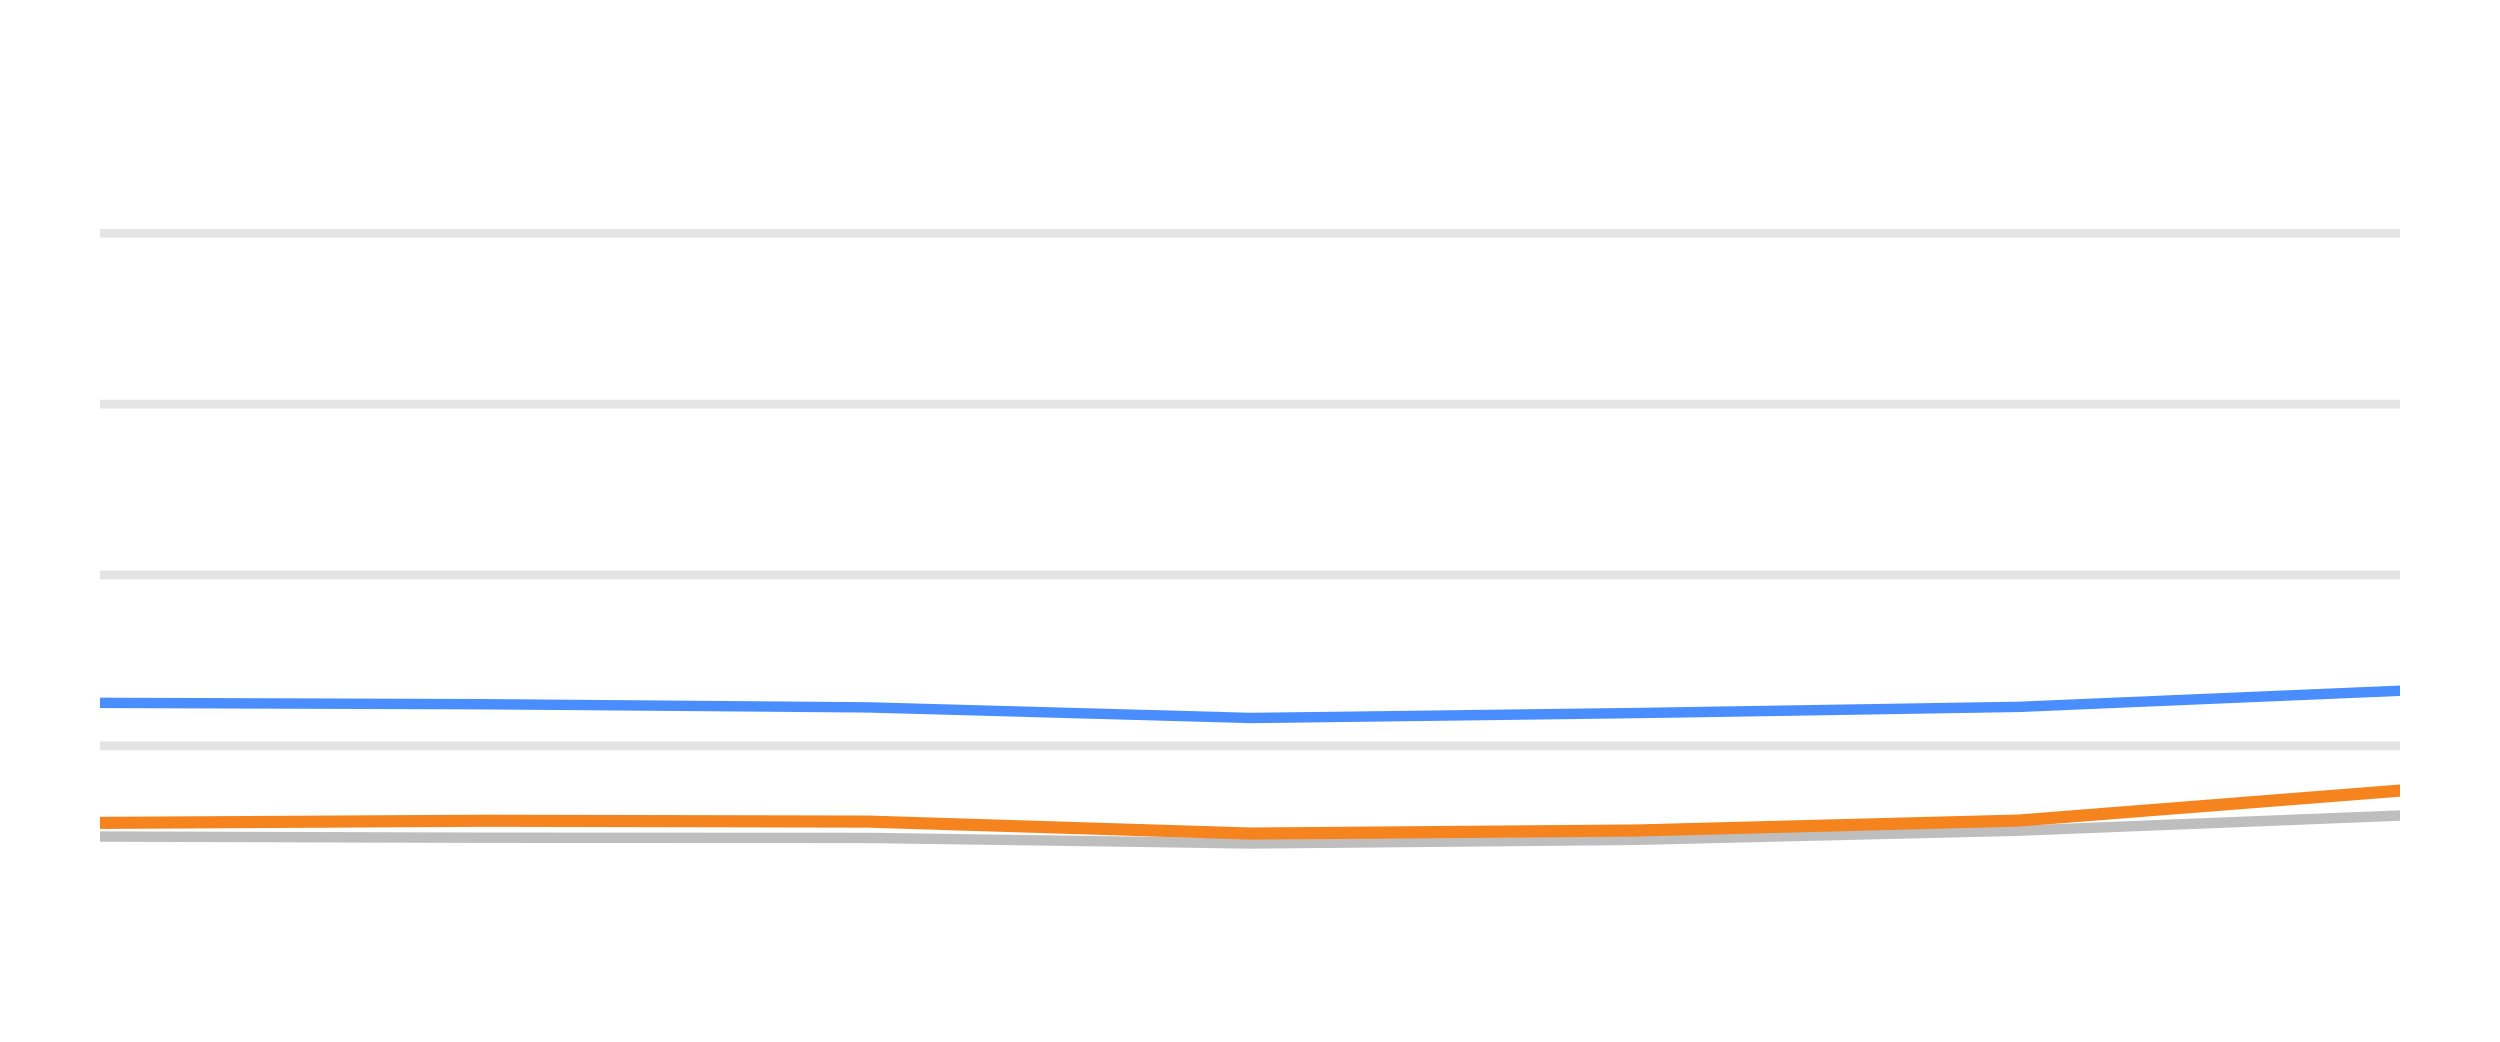
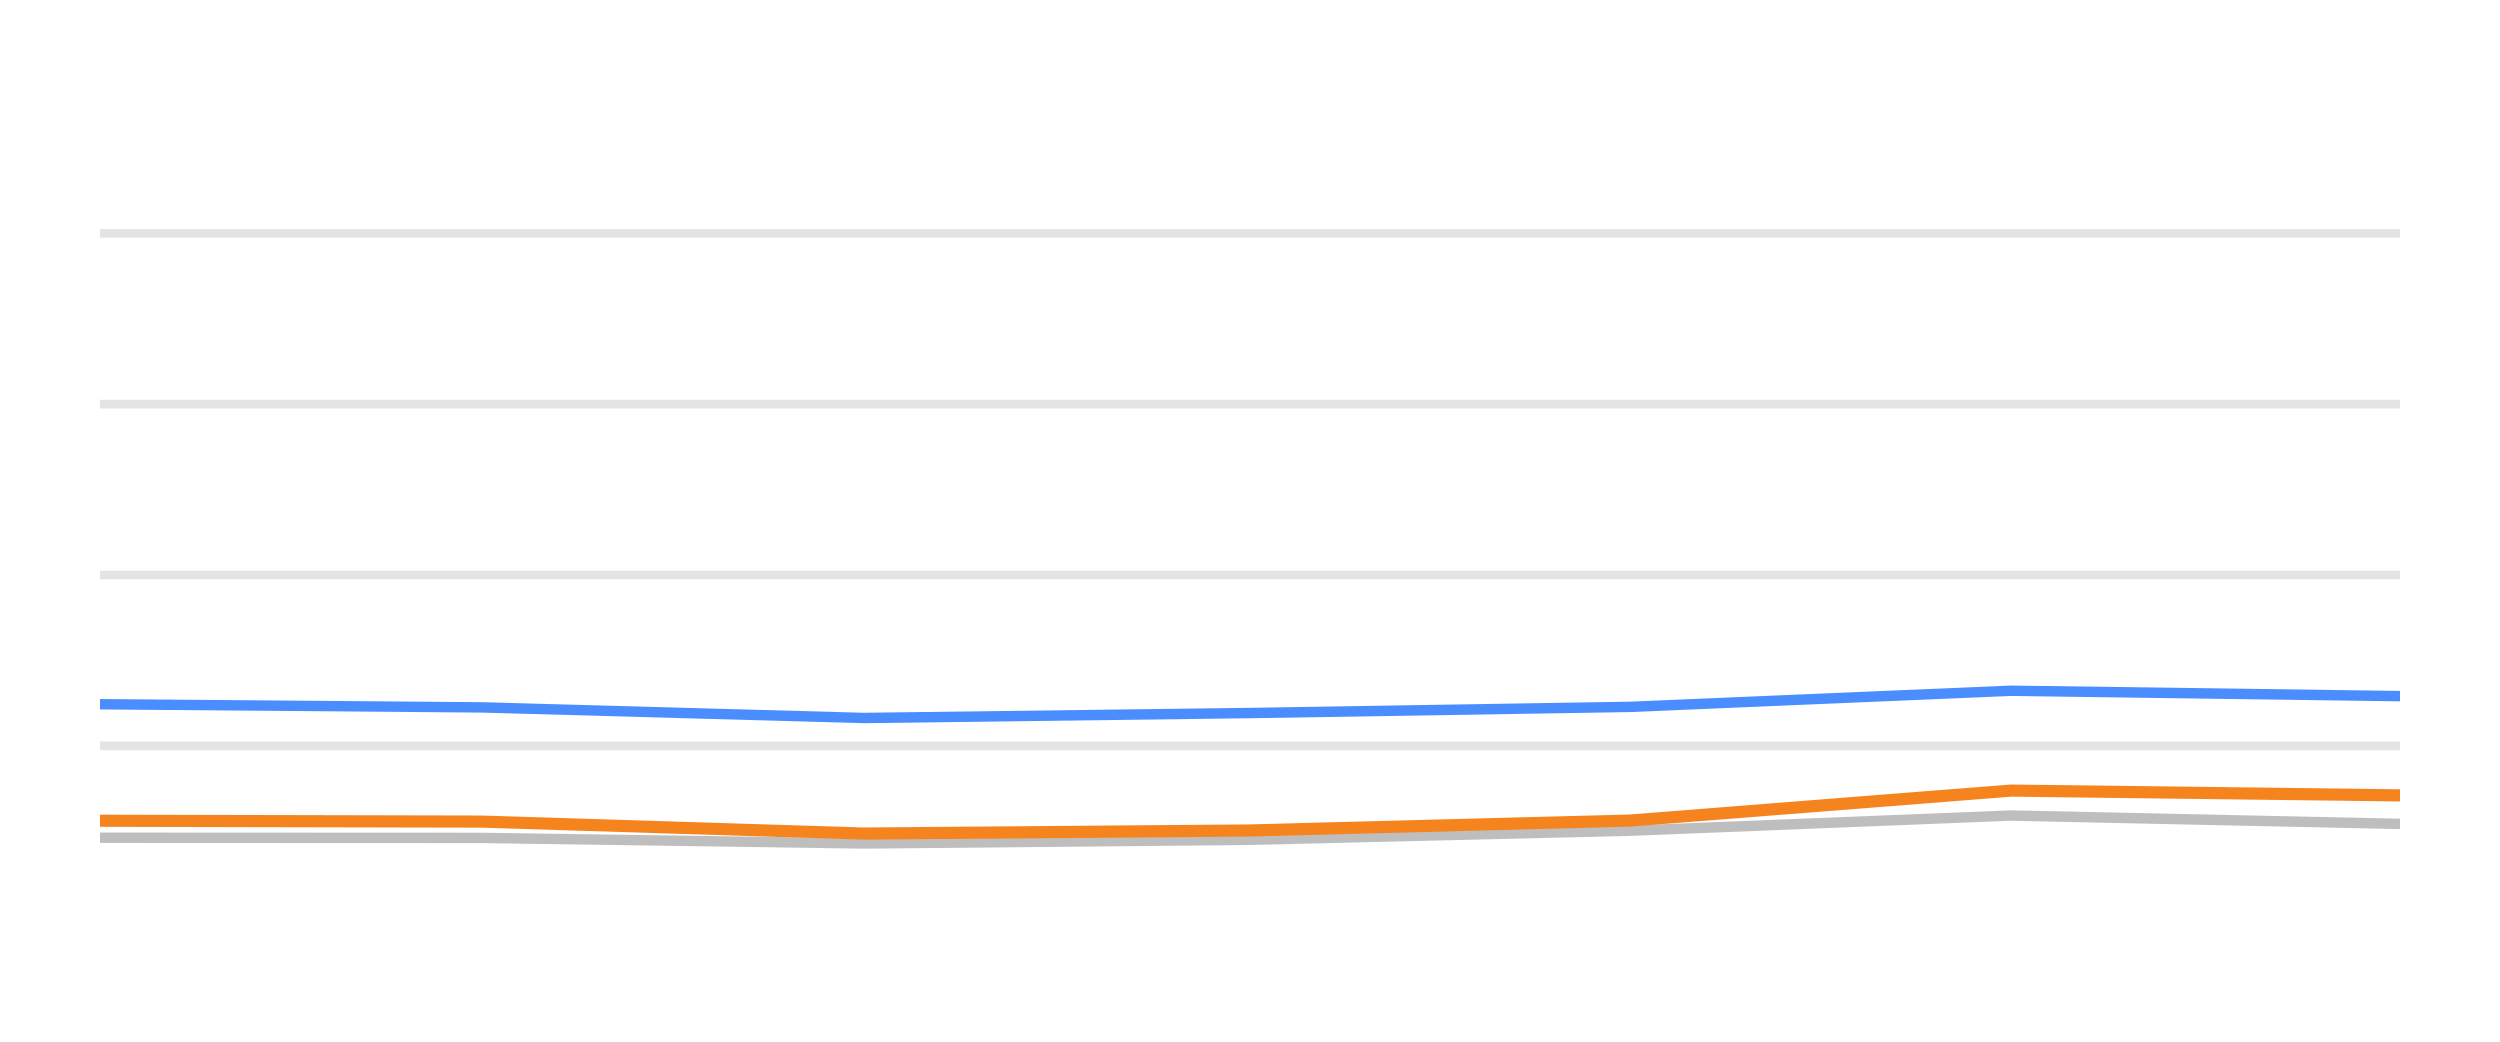
<svg xmlns="http://www.w3.org/2000/svg" width="144pt" height="60pt" viewBox="0 0 144 60" version="1.1">
  <defs>
    <style type="text/css">*{stroke-linejoin: round; stroke-linecap: butt}</style>
  </defs>
  <g id="figure_1">
    <g id="patch_1">
      <path d="M 0 60  L 144 60  L 144 0  L 0 0  L 0 60  z " style="fill: none; opacity: 0" />
    </g>
    <g id="axes_1">
      <g id="patch_2">
        <path d="M 5.76 52.8  L 138.24 52.8  L 138.24 3.6  L 5.76 3.6  L 5.76 52.8  z " style="fill: none" />
      </g>
      <g id="matplotlib.axis_1" />
      <g id="matplotlib.axis_2" />
      <g id="line2d_1">
-         <path d="M 5.76 42.96  L 138.24 42.96  " clip-path="url(#p925d126fc6)" style="fill: none; stroke: #b2b2b2; stroke-opacity: 0.35; stroke-width: 0.5; stroke-linecap: square" />
+         <path d="M 5.76 42.96  L 138.24 42.96  " clip-path="url(#p84be1b35ff)" style="fill: none; stroke: #b2b2b2; stroke-opacity: 0.35; stroke-width: 0.5; stroke-linecap: square" />
      </g>
      <g id="line2d_2">
-         <path d="M 5.76 33.12  L 138.24 33.12  " clip-path="url(#p925d126fc6)" style="fill: none; stroke: #b2b2b2; stroke-opacity: 0.35; stroke-width: 0.5; stroke-linecap: square" />
+         <path d="M 5.76 33.12  L 138.24 33.12  " clip-path="url(#p84be1b35ff)" style="fill: none; stroke: #b2b2b2; stroke-opacity: 0.35; stroke-width: 0.5; stroke-linecap: square" />
      </g>
      <g id="line2d_3">
-         <path d="M 5.76 23.28  L 138.24 23.28  " clip-path="url(#p925d126fc6)" style="fill: none; stroke: #b2b2b2; stroke-opacity: 0.35; stroke-width: 0.5; stroke-linecap: square" />
+         <path d="M 5.76 23.28  L 138.24 23.28  " clip-path="url(#p84be1b35ff)" style="fill: none; stroke: #b2b2b2; stroke-opacity: 0.35; stroke-width: 0.5; stroke-linecap: square" />
      </g>
      <g id="line2d_4">
-         <path d="M 5.76 13.44  L 138.24 13.44  " clip-path="url(#p925d126fc6)" style="fill: none; stroke: #b2b2b2; stroke-opacity: 0.35; stroke-width: 0.5; stroke-linecap: square" />
+         <path d="M 5.76 13.44  L 138.24 13.44  " clip-path="url(#p84be1b35ff)" style="fill: none; stroke: #b2b2b2; stroke-opacity: 0.35; stroke-width: 0.5; stroke-linecap: square" />
      </g>
      <g id="line2d_5">
-         <path d="M 5.76 48.185  L 27.967 48.254  L 50.015 48.264  L 72.045 48.584  L 94.289 48.372  L 116.246 47.85  L 138.24 46.975  " clip-path="url(#p925d126fc6)" style="fill: none; stroke: #bebebe; stroke-width: 0.6; stroke-linecap: round" />
+         <path d="M 5.76 48.254  L 27.768 48.264  L 49.759 48.584  L 71.962 48.372  L 93.88 47.85  L 115.834 46.975  L 138.24 47.457  " clip-path="url(#p84be1b35ff)" style="fill: none; stroke: #bebebe; stroke-width: 0.6; stroke-linecap: round" />
      </g>
      <g id="line2d_6">
-         <path d="M 5.76 40.485  L 27.967 40.564  L 50.015 40.746  L 72.045 41.356  L 94.289 41.071  L 116.246 40.716  L 138.24 39.787  " clip-path="url(#p925d126fc6)" style="fill: none; stroke: #4a8dff; stroke-width: 0.6; stroke-linecap: round" />
+         <path d="M 5.76 40.564  L 27.768 40.746  L 49.759 41.356  L 71.962 41.071  L 93.88 40.716  L 115.834 39.787  L 138.24 40.097  " clip-path="url(#p84be1b35ff)" style="fill: none; stroke: #4a8dff; stroke-width: 0.6; stroke-linecap: round" />
      </g>
      <g id="line2d_7">
-         <path d="M 5.76 47.398  L 27.967 47.275  L 50.015 47.324  L 72.045 48.013  L 94.289 47.836  L 116.246 47.265  L 138.24 45.538  " clip-path="url(#p925d126fc6)" style="fill: none; stroke: #f5841e; stroke-width: 0.7; stroke-linecap: round" />
+         <path d="M 5.76 47.275  L 27.768 47.324  L 49.759 48.013  L 71.962 47.836  L 93.88 47.265  L 115.834 45.538  L 138.24 45.814  " clip-path="url(#p84be1b35ff)" style="fill: none; stroke: #f5841e; stroke-width: 0.7; stroke-linecap: round" />
      </g>
    </g>
  </g>
  <defs>
-     <clipPath id="p925d126fc6">
+     <clipPath id="p84be1b35ff">
      <rect x="5.76" y="3.6" width="132.48" height="49.2" />
    </clipPath>
  </defs>
</svg>
